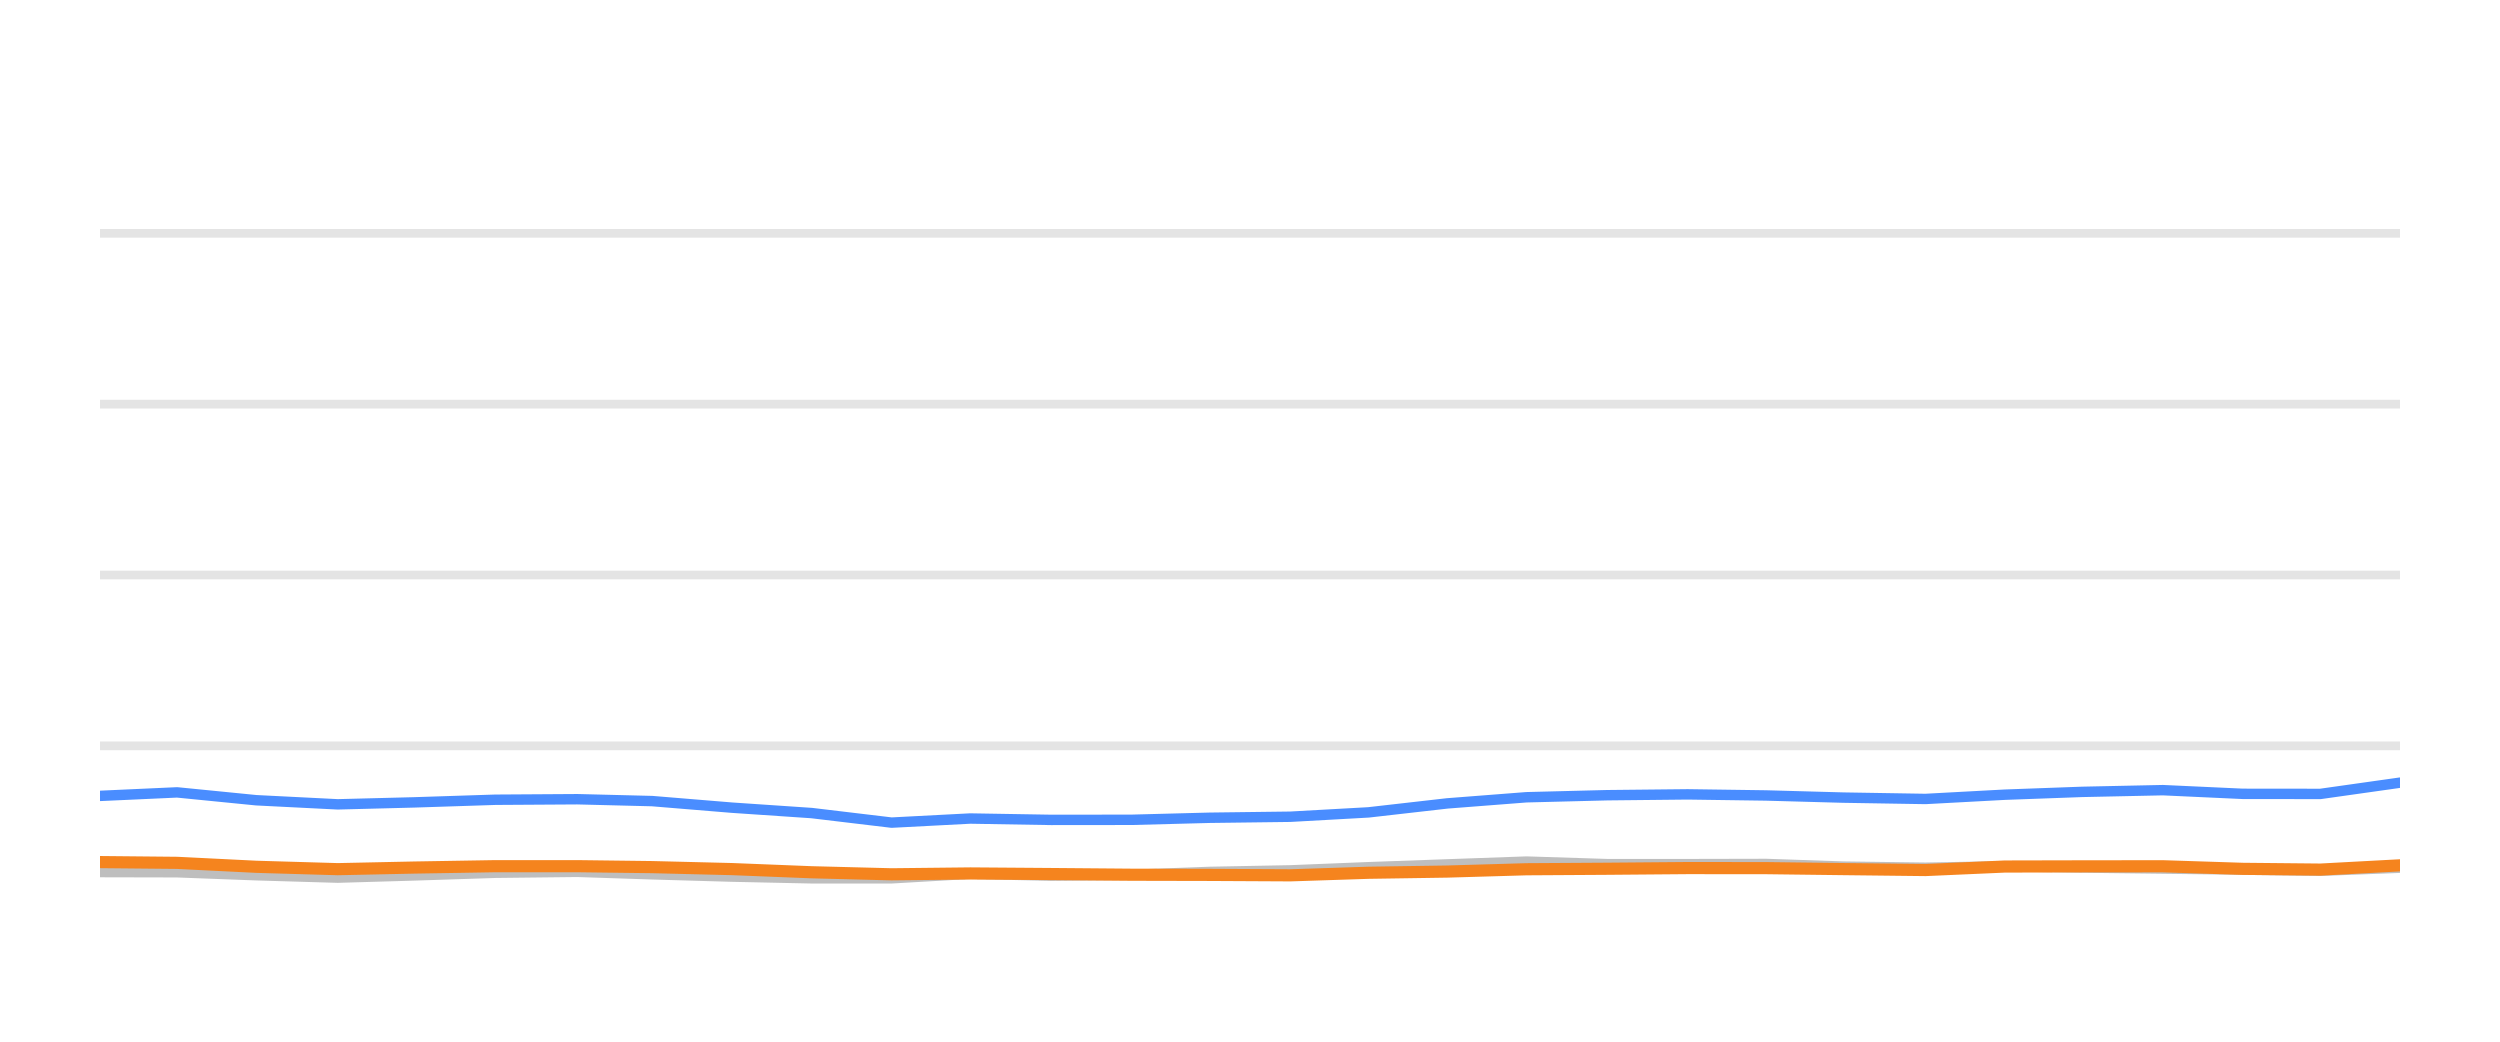
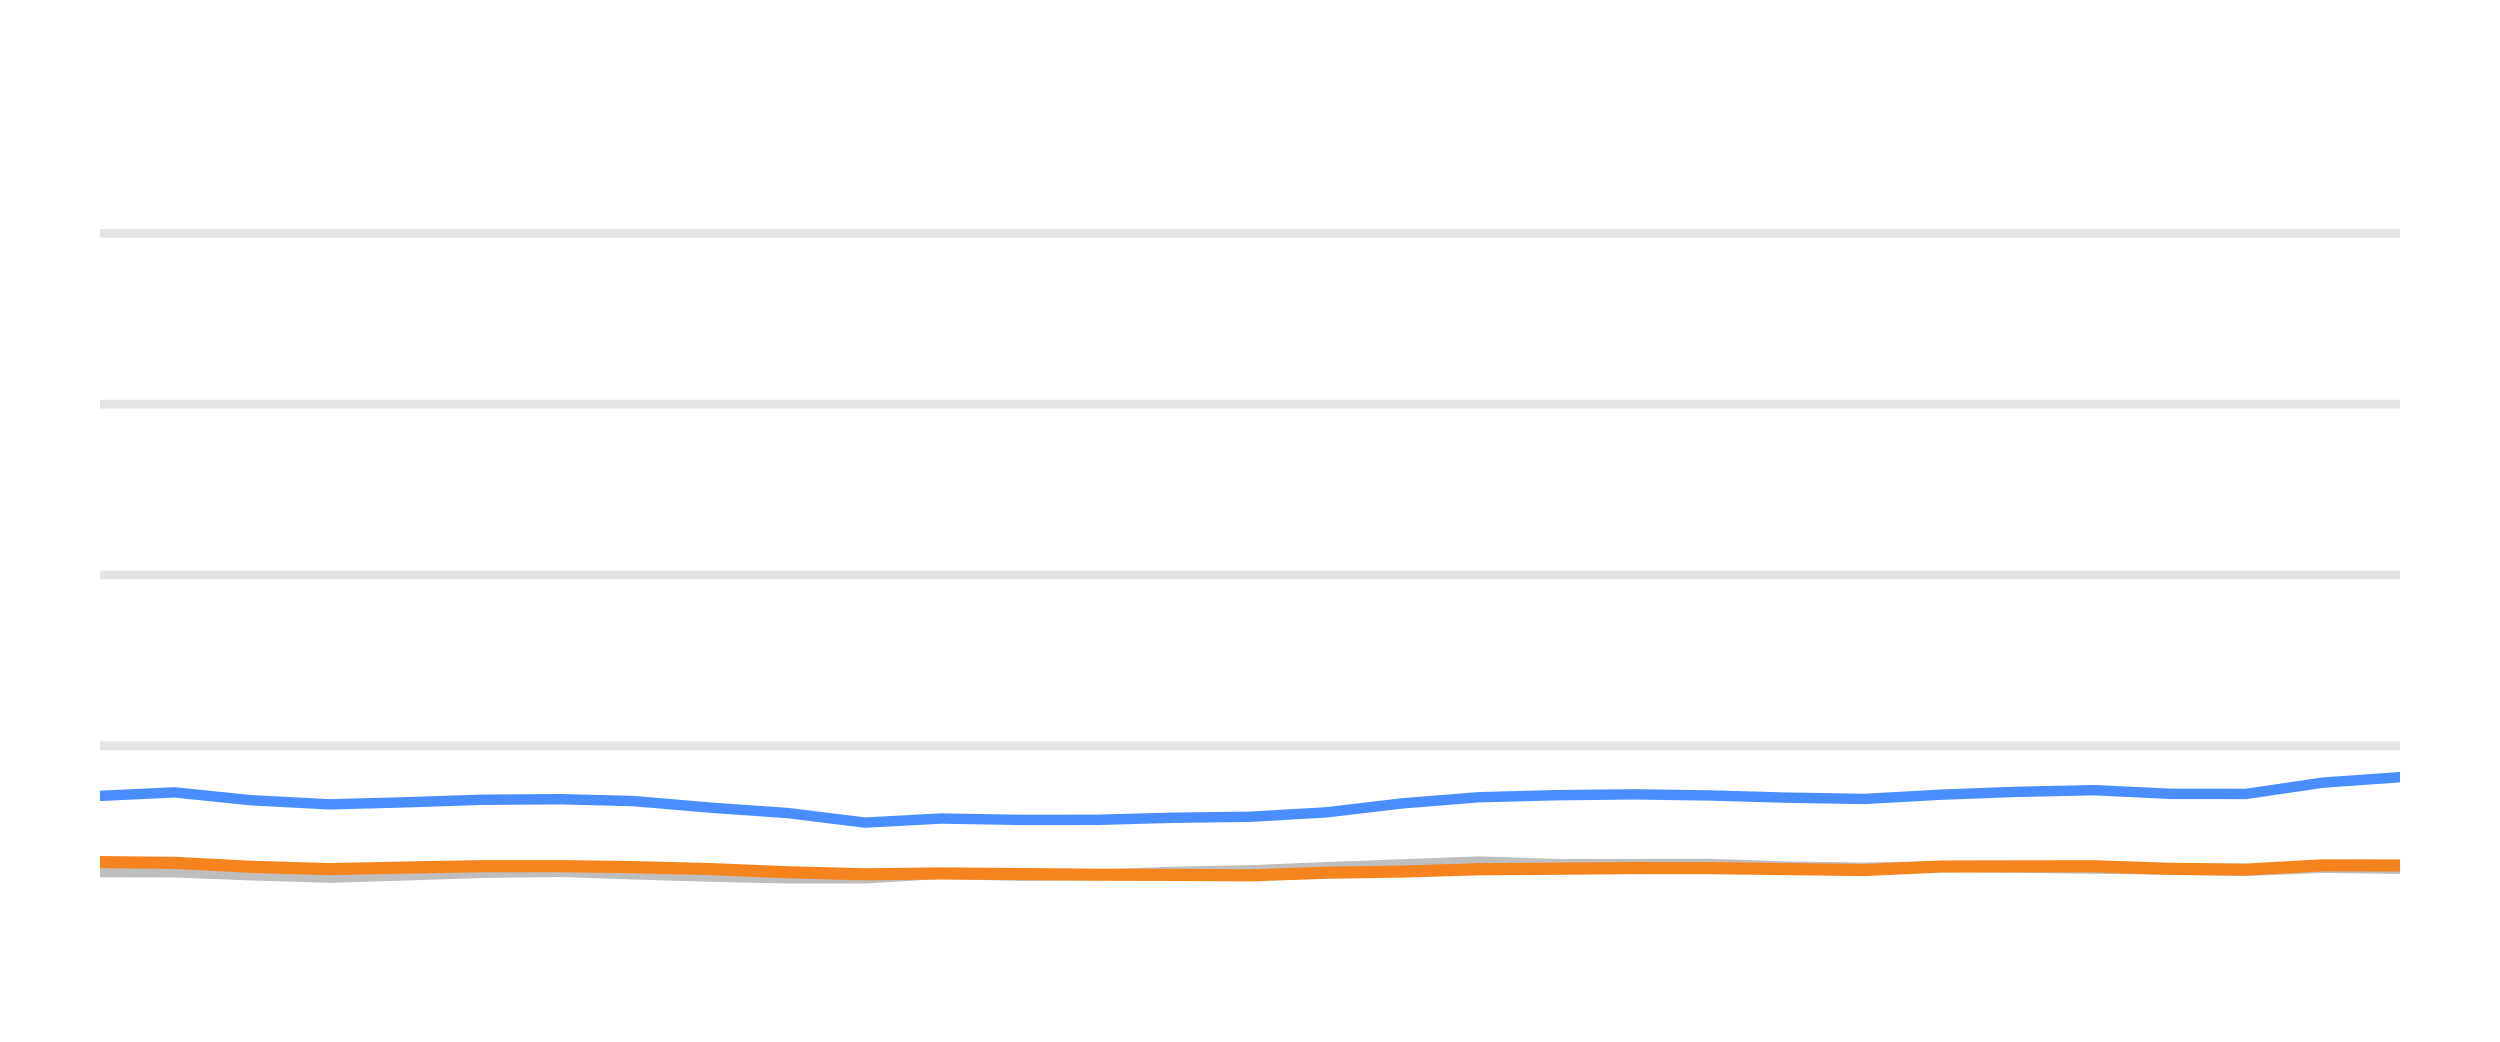
<svg xmlns="http://www.w3.org/2000/svg" width="144pt" height="60pt" viewBox="0 0 144 60" version="1.1">
  <defs>
    <style type="text/css">*{stroke-linejoin: round; stroke-linecap: butt}</style>
  </defs>
  <g id="figure_1">
    <g id="patch_1">
      <path d="M 0 60  L 144 60  L 144 0  L 0 0  L 0 60  z " style="fill: none; opacity: 0" />
    </g>
    <g id="axes_1">
      <g id="patch_2">
        <path d="M 5.76 52.8  L 138.24 52.8  L 138.24 3.6  L 5.76 3.6  L 5.76 52.8  z " style="fill: none" />
      </g>
      <g id="matplotlib.axis_1" />
      <g id="matplotlib.axis_2" />
      <g id="line2d_1">
-         <path d="M 5.76 42.96  L 138.24 42.96  " clip-path="url(#p2ee96ac4fa)" style="fill: none; stroke: #b2b2b2; stroke-opacity: 0.35; stroke-width: 0.5; stroke-linecap: square" />
+         <path d="M 5.76 42.96  L 138.24 42.96  " clip-path="url(#p95c7bc3b3c)" style="fill: none; stroke: #b2b2b2; stroke-opacity: 0.35; stroke-width: 0.5; stroke-linecap: square" />
      </g>
      <g id="line2d_2">
-         <path d="M 5.76 33.12  L 138.24 33.12  " clip-path="url(#p2ee96ac4fa)" style="fill: none; stroke: #b2b2b2; stroke-opacity: 0.35; stroke-width: 0.5; stroke-linecap: square" />
+         <path d="M 5.76 33.12  L 138.24 33.12  " clip-path="url(#p95c7bc3b3c)" style="fill: none; stroke: #b2b2b2; stroke-opacity: 0.35; stroke-width: 0.5; stroke-linecap: square" />
      </g>
      <g id="line2d_3">
-         <path d="M 5.76 23.28  L 138.24 23.28  " clip-path="url(#p2ee96ac4fa)" style="fill: none; stroke: #b2b2b2; stroke-opacity: 0.35; stroke-width: 0.5; stroke-linecap: square" />
+         <path d="M 5.76 23.28  L 138.24 23.28  " clip-path="url(#p95c7bc3b3c)" style="fill: none; stroke: #b2b2b2; stroke-opacity: 0.35; stroke-width: 0.5; stroke-linecap: square" />
      </g>
      <g id="line2d_4">
-         <path d="M 5.76 13.44  L 138.24 13.44  " clip-path="url(#p2ee96ac4fa)" style="fill: none; stroke: #b2b2b2; stroke-opacity: 0.35; stroke-width: 0.5; stroke-linecap: square" />
+         <path d="M 5.76 13.44  L 138.24 13.44  " clip-path="url(#p95c7bc3b3c)" style="fill: none; stroke: #b2b2b2; stroke-opacity: 0.35; stroke-width: 0.5; stroke-linecap: square" />
      </g>
      <g id="line2d_5">
-         <path d="M 5.76 50.232  L 10.199 50.242  L 14.761 50.414  L 19.454 50.552  L 23.855 50.424  L 28.535 50.271  L 33.253 50.217  L 37.564 50.36  L 42.165 50.493  L 46.748 50.591  L 51.356 50.591  L 55.884 50.33  L 60.556 50.438  L 65.174 50.389  L 69.67 50.222  L 74.321 50.133  L 78.826 49.951  L 83.36 49.789  L 87.925 49.627  L 92.577 49.774  L 97.206 49.774  L 101.721 49.764  L 106.181 49.917  L 110.905 49.981  L 115.479 49.897  L 119.928 49.971  L 124.581 50.03  L 129.176 50.089  L 133.654 50.158  L 138.24 49.981  " clip-path="url(#p2ee96ac4fa)" style="fill: none; stroke: #bebebe; stroke-width: 0.6; stroke-linecap: round" />
+         <path d="M 5.76 50.232  L 10.05 50.242  L 14.459 50.414  L 18.994 50.552  L 23.248 50.424  L 27.771 50.271  L 32.332 50.217  L 36.498 50.36  L 40.944 50.493  L 45.374 50.591  L 49.827 50.591  L 54.204 50.33  L 58.719 50.438  L 63.182 50.389  L 67.527 50.222  L 72.023 50.133  L 76.376 49.951  L 80.758 49.789  L 85.17 49.627  L 89.666 49.774  L 94.14 49.774  L 98.504 49.764  L 102.814 49.917  L 107.379 49.981  L 111.8 49.897  L 116.1 49.971  L 120.597 50.03  L 125.038 50.089  L 129.366 50.158  L 133.798 49.981  L 138.24 50.04  " clip-path="url(#p95c7bc3b3c)" style="fill: none; stroke: #bebebe; stroke-width: 0.6; stroke-linecap: round" />
      </g>
      <g id="line2d_6">
-         <path d="M 5.76 45.843  L 10.199 45.641  L 14.761 46.094  L 19.454 46.33  L 23.855 46.217  L 28.535 46.065  L 33.253 46.035  L 37.564 46.143  L 42.165 46.522  L 46.748 46.832  L 51.356 47.383  L 55.884 47.147  L 60.556 47.226  L 65.174 47.221  L 69.67 47.103  L 74.321 47.044  L 78.826 46.793  L 83.36 46.276  L 87.925 45.922  L 92.577 45.804  L 97.206 45.755  L 101.721 45.819  L 106.181 45.942  L 110.905 46.02  L 115.479 45.774  L 119.928 45.612  L 124.581 45.513  L 129.176 45.725  L 133.654 45.73  L 138.24 45.081  " clip-path="url(#p2ee96ac4fa)" style="fill: none; stroke: #4a8dff; stroke-width: 0.6; stroke-linecap: round" />
+         <path d="M 5.76 45.843  L 10.05 45.641  L 14.459 46.094  L 18.994 46.33  L 23.248 46.217  L 27.771 46.065  L 32.332 46.035  L 36.498 46.143  L 40.944 46.522  L 45.374 46.832  L 49.827 47.383  L 54.204 47.147  L 58.719 47.226  L 63.182 47.221  L 67.527 47.103  L 72.023 47.044  L 76.376 46.793  L 80.758 46.276  L 85.17 45.922  L 89.666 45.804  L 94.14 45.755  L 98.504 45.819  L 102.814 45.942  L 107.379 46.02  L 111.8 45.774  L 116.1 45.612  L 120.597 45.513  L 125.038 45.725  L 129.366 45.73  L 133.798 45.081  L 138.24 44.766  " clip-path="url(#p95c7bc3b3c)" style="fill: none; stroke: #4a8dff; stroke-width: 0.6; stroke-linecap: round" />
      </g>
      <g id="line2d_7">
-         <path d="M 5.76 49.656  L 10.199 49.7  L 14.761 49.927  L 19.454 50.064  L 23.855 49.971  L 28.535 49.892  L 33.253 49.892  L 37.564 49.946  L 42.165 50.06  L 46.748 50.242  L 51.356 50.36  L 55.884 50.31  L 60.556 50.345  L 65.174 50.384  L 69.67 50.394  L 74.321 50.419  L 78.826 50.271  L 83.36 50.202  L 87.925 50.069  L 92.577 50.04  L 97.206 50.001  L 101.721 50.005  L 106.181 50.06  L 110.905 50.114  L 115.479 49.912  L 119.928 49.902  L 124.581 49.897  L 129.176 50.045  L 133.654 50.089  L 138.24 49.843  " clip-path="url(#p2ee96ac4fa)" style="fill: none; stroke: #f5841e; stroke-width: 0.7; stroke-linecap: round" />
+         <path d="M 5.76 49.656  L 10.05 49.7  L 14.459 49.927  L 18.994 50.064  L 23.248 49.971  L 27.771 49.892  L 32.332 49.892  L 36.498 49.946  L 40.944 50.06  L 45.374 50.242  L 49.827 50.36  L 54.204 50.31  L 58.719 50.345  L 63.182 50.384  L 67.527 50.394  L 72.023 50.419  L 76.376 50.271  L 80.758 50.202  L 85.17 50.069  L 89.666 50.04  L 94.14 50.001  L 98.504 50.005  L 102.814 50.06  L 107.379 50.114  L 111.8 49.912  L 116.1 49.902  L 120.597 49.897  L 125.038 50.045  L 129.366 50.089  L 133.798 49.843  L 138.24 49.853  " clip-path="url(#p95c7bc3b3c)" style="fill: none; stroke: #f5841e; stroke-width: 0.7; stroke-linecap: round" />
      </g>
    </g>
  </g>
  <defs>
-     <clipPath id="p2ee96ac4fa">
+     <clipPath id="p95c7bc3b3c">
      <rect x="5.76" y="3.6" width="132.48" height="49.2" />
    </clipPath>
  </defs>
</svg>
